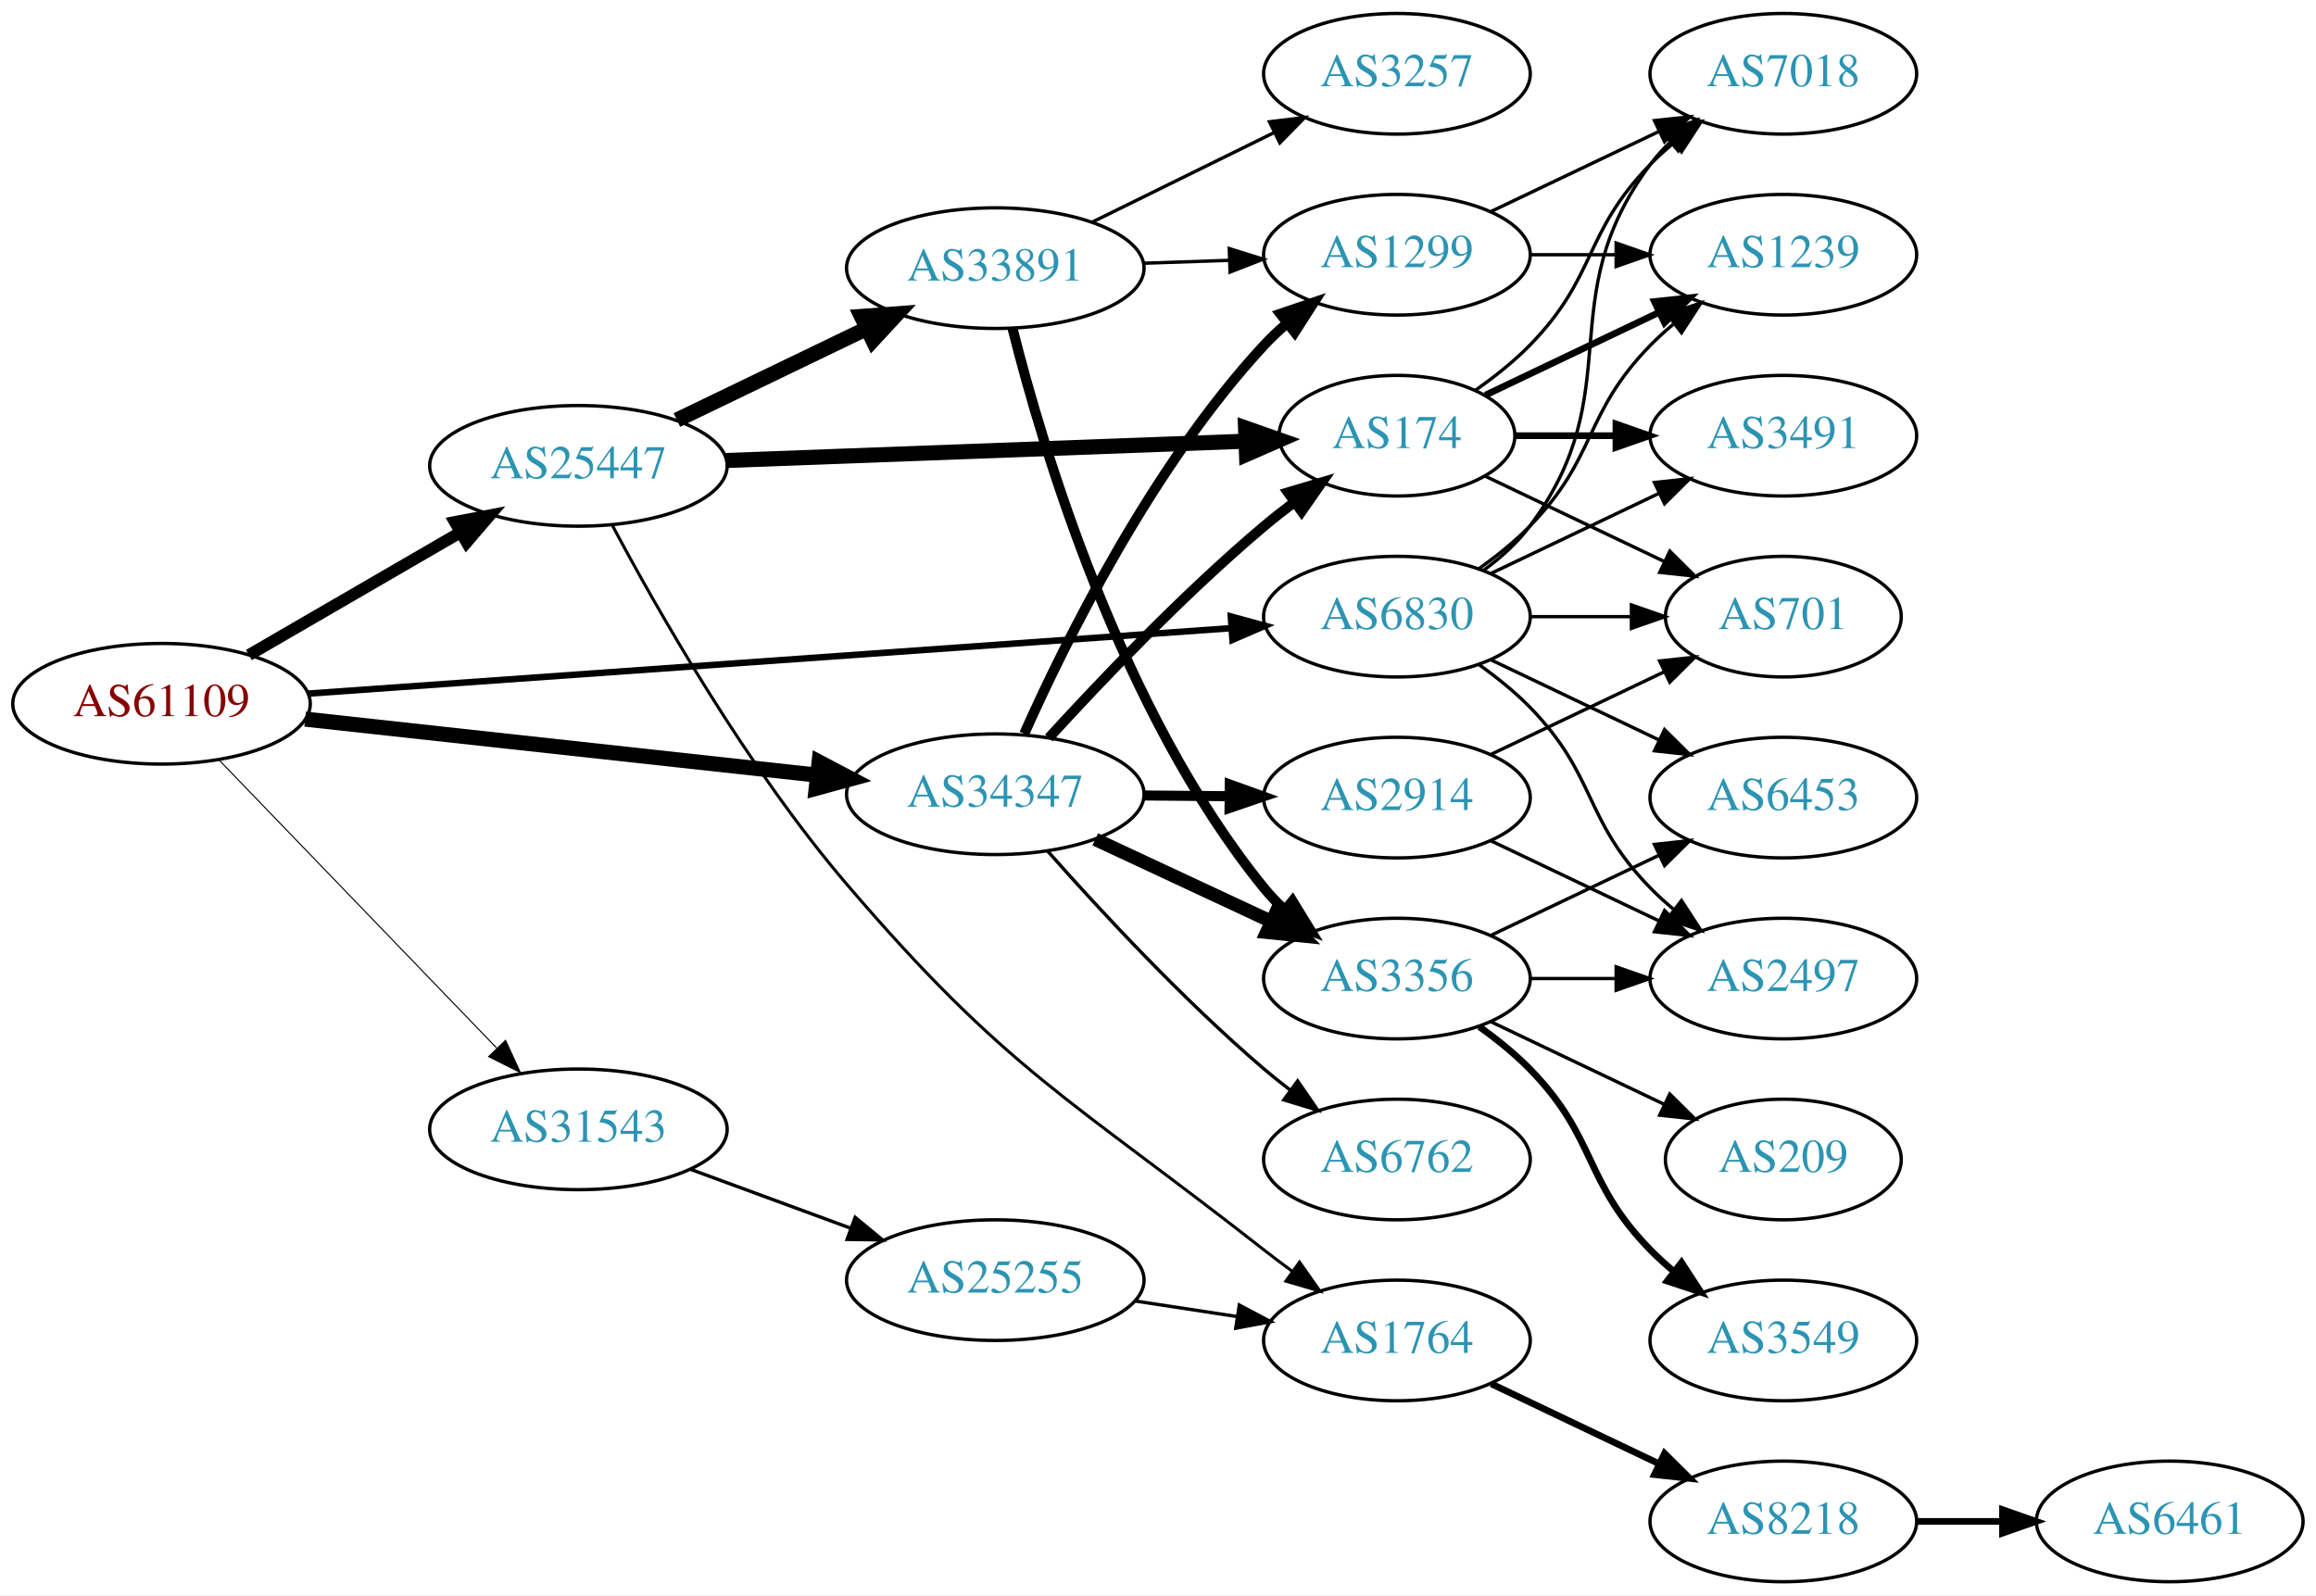
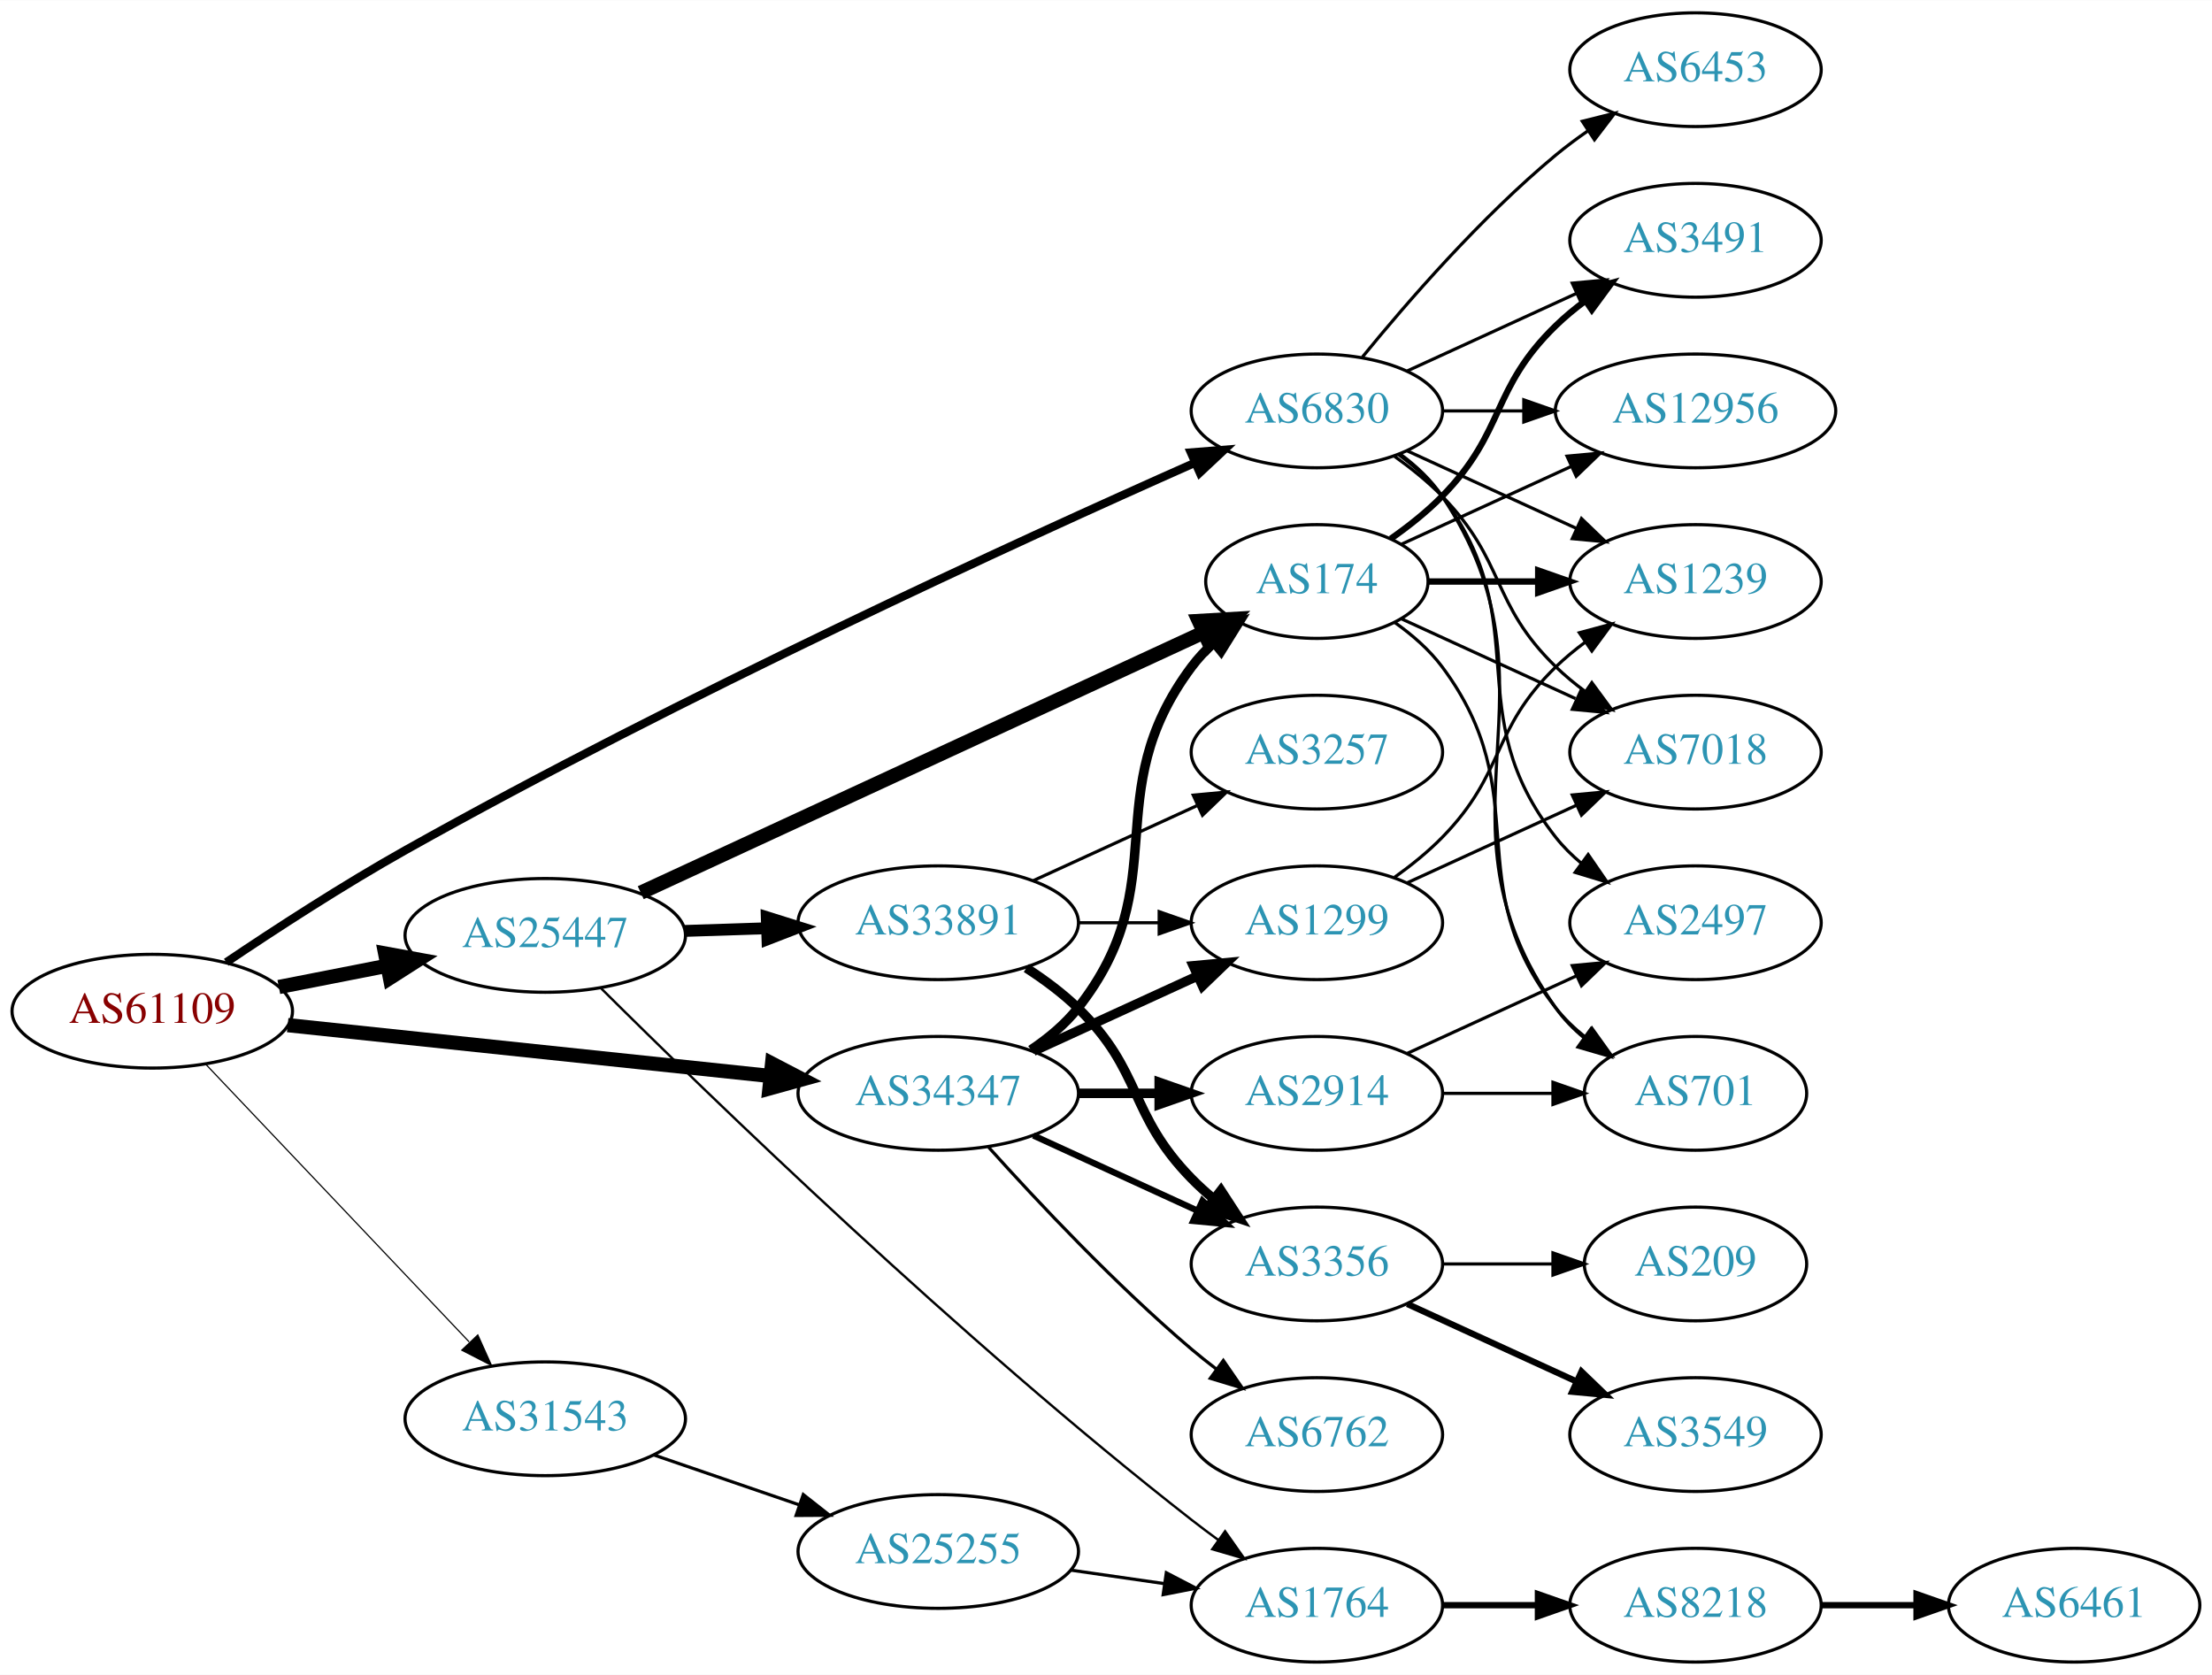
- <svg xmlns="http://www.w3.org/2000/svg" xmlns:xlink="http://www.w3.org/1999/xlink" width="691pt" height="476pt" viewBox="0.00 0.00 691.06 476.00">
-   <g id="graph0" class="graph" transform="scale(1 1) rotate(0) translate(4 472)">
-     <polygon fill="white" stroke="none" points="-4,4 -4,-472 687.055,-472 687.055,4 -4,4" />
+ <svg xmlns="http://www.w3.org/2000/svg" xmlns:xlink="http://www.w3.org/1999/xlink" width="700pt" height="530pt" viewBox="0.00 0.00 700.15 530.00">
+   <g id="graph0" class="graph" transform="scale(1 1) rotate(0) translate(4 526)">
+     <polygon fill="white" stroke="none" points="-4,4 -4,-526 696.155,-526 696.155,4 -4,4" />
    <g id="node1" class="node">
      <g id="a_node1">
        <a xlink:href="/asn/61109" xlink:title="AS61109 ~ Stadtgemeinde/Stadtwerke Imst [AT]">
-           <ellipse fill="#ffffff" stroke="black" cx="44.196" cy="-262" rx="44.393" ry="18" />
-           <text text-anchor="middle" x="44.196" y="-258.3" font-family="Times,serif" font-size="14.00" fill="#880000">AS61109</text>
+           <ellipse fill="#ffffff" stroke="black" cx="44.196" cy="-206" rx="44.393" ry="18" />
+           <text text-anchor="middle" x="44.196" y="-202.3" font-family="Times,serif" font-size="14.00" fill="#880000">AS61109</text>
        </a>
      </g>
    </g>
    <g id="node2" class="node">
      <g id="a_node2">
        <a xlink:href="/asn/6830" xlink:title="AS6830 ~ LGI-UPC [AT]">
-           <ellipse fill="#ffffff" stroke="black" cx="412.823" cy="-288" rx="39.794" ry="18" />
-           <text text-anchor="middle" x="412.823" y="-284.3" font-family="Times,serif" font-size="14.00" fill="#2c94b3">AS6830</text>
+           <ellipse fill="#ffffff" stroke="black" cx="412.823" cy="-396" rx="39.794" ry="18" />
+           <text text-anchor="middle" x="412.823" y="-392.3" font-family="Times,serif" font-size="14.00" fill="#2c94b3">AS6830</text>
        </a>
      </g>
    </g>
    <g id="edge1" class="edge">
-       <path fill="none" stroke="black" stroke-width="1.929" d="M87.97,-265.033C156.654,-269.904 291.122,-279.44 363.294,-284.558" />
-       <polygon fill="black" stroke="black" stroke-width="1.929" points="363.252,-288.064 373.475,-285.28 363.748,-281.082 363.252,-288.064" />
+       <path fill="none" stroke="black" stroke-width="2.625" d="M67.618,-221.479C83.234,-232 104.71,-245.958 124.392,-257 211.495,-305.868 318.374,-354.804 374.042,-379.504" />
+       <polygon fill="black" stroke="black" stroke-width="2.625" points="372.938,-382.843 383.5,-383.686 375.769,-376.441 372.938,-382.843" />
    </g>
    <g id="node3" class="node">
      <g id="a_node3">
        <a xlink:href="/asn/25447" xlink:title="AS25447 ~ Hackl-Str. 1, Object 2, OG2 [AT]">
-           <ellipse fill="#ffffff" stroke="black" cx="168.588" cy="-333" rx="44.393" ry="18" />
-           <text text-anchor="middle" x="168.588" y="-329.3" font-family="Times,serif" font-size="14.00" fill="#2c94b3">AS25447</text>
+           <ellipse fill="#ffffff" stroke="black" cx="168.588" cy="-230" rx="44.393" ry="18" />
+           <text text-anchor="middle" x="168.588" y="-226.3" font-family="Times,serif" font-size="14.00" fill="#2c94b3">AS25447</text>
        </a>
      </g>
    </g>
    <g id="edge2" class="edge">
-       <path fill="none" stroke="black" stroke-width="3.536" d="M70.259,-276.539C88.454,-287.094 113.287,-301.5 133.315,-313.118" />
-       <polygon fill="black" stroke="black" stroke-width="3.536" points="131.732,-316.246 142.138,-318.236 135.244,-310.191 131.732,-316.246" />
+       <path fill="none" stroke="black" stroke-width="4.5" d="M84.258,-213.66C95.188,-215.803 107.207,-218.16 118.632,-220.4" />
+       <polygon fill="black" stroke="black" stroke-width="4.5" points="117.907,-224.27 128.477,-222.331 119.422,-216.542 117.907,-224.27" />
    </g>
    <g id="node4" class="node">
      <g id="a_node4">
        <a xlink:href="/asn/31543" xlink:title="AS31543 ~ myNET gmbh [AT]">
-           <ellipse fill="#ffffff" stroke="black" cx="168.588" cy="-135" rx="44.393" ry="18" />
-           <text text-anchor="middle" x="168.588" y="-131.3" font-family="Times,serif" font-size="14.00" fill="#2c94b3">AS31543</text>
+           <ellipse fill="#ffffff" stroke="black" cx="168.588" cy="-77" rx="44.393" ry="18" />
+           <text text-anchor="middle" x="168.588" y="-73.3" font-family="Times,serif" font-size="14.00" fill="#2c94b3">AS31543</text>
        </a>
      </g>
    </g>
    <g id="edge3" class="edge">
-       <path fill="none" stroke="black" stroke-width="0.321" d="M61.449,-245.135C82.663,-223.122 119.938,-184.444 144.192,-159.278" />
-       <polygon fill="black" stroke="black" stroke-width="0.321" points="146.849,-161.564 151.268,-151.934 141.809,-156.706 146.849,-161.564" />
+       <path fill="none" stroke="black" stroke-width="0.375" d="M61.197,-189.136C82.454,-166.731 120.15,-126.999 144.491,-101.344" />
+       <polygon fill="black" stroke="black" stroke-width="0.375" points="147.24,-103.532 151.584,-93.869 142.162,-98.714 147.24,-103.532" />
    </g>
    <g id="node5" class="node">
      <g id="a_node5">
        <a xlink:href="/asn/34347" xlink:title="AS34347 ~ HALLAG Kommunal GmbH [AT]">
-           <ellipse fill="#ffffff" stroke="black" cx="292.98" cy="-235" rx="44.393" ry="18" />
-           <text text-anchor="middle" x="292.98" y="-231.3" font-family="Times,serif" font-size="14.00" fill="#2c94b3">AS34347</text>
+           <ellipse fill="#ffffff" stroke="black" cx="292.98" cy="-180" rx="44.393" ry="18" />
+           <text text-anchor="middle" x="292.98" y="-176.3" font-family="Times,serif" font-size="14.00" fill="#2c94b3">AS34347</text>
        </a>
      </g>
    </g>
    <g id="edge4" class="edge">
-       <path fill="none" stroke="black" stroke-width="4.5" d="M87.06,-257.42C129.249,-252.804 194.456,-245.67 239.947,-240.693" />
-       <polygon fill="black" stroke="black" stroke-width="4.5" points="240.399,-244.604 249.911,-239.603 239.542,-236.776 240.399,-244.604" />
+       <path fill="none" stroke="black" stroke-width="4.5" d="M87.06,-201.589C129.249,-197.145 194.456,-190.275 239.947,-185.482" />
+       <polygon fill="black" stroke="black" stroke-width="4.5" points="240.379,-189.396 249.911,-184.432 239.554,-181.564 240.379,-189.396" />
    </g>
    <g id="node6" class="node">
      <g id="a_node6">
-         <a xlink:href="/asn/701" xlink:title="AS701 ~ UUNET [US]">
-           <ellipse fill="#ffffff" stroke="black" cx="528.116" cy="-288" rx="35.194" ry="18" />
-           <text text-anchor="middle" x="528.116" y="-284.3" font-family="Times,serif" font-size="14.00" fill="#2c94b3">AS701</text>
+         <a xlink:href="/asn/7018" xlink:title="AS7018 ~ AT&amp;T Services, Inc. [US]">
+           <ellipse fill="#ffffff" stroke="black" cx="532.666" cy="-288" rx="39.794" ry="18" />
+           <text text-anchor="middle" x="532.666" y="-284.3" font-family="Times,serif" font-size="14.00" fill="#2c94b3">AS7018</text>
        </a>
      </g>
    </g>
    <g id="edge5" class="edge">
-       <path fill="none" stroke="black" d="M452.495,-288C462.201,-288 472.691,-288 482.654,-288" />
-       <polygon fill="black" stroke="black" points="482.79,-291.5 492.79,-288 482.79,-284.5 482.79,-291.5" />
+       <path fill="none" stroke="black" d="M437.417,-381.611C442.673,-377.852 448.005,-373.563 452.469,-369 472.642,-348.383 467.776,-335.094 488.469,-315 491.315,-312.237 494.488,-309.614 497.789,-307.166" />
+       <polygon fill="black" stroke="black" points="499.854,-309.994 506.136,-301.462 495.905,-304.214 499.854,-309.994" />
    </g>
    <g id="node7" class="node">
      <g id="a_node7">
-         <a xlink:href="/asn/6453" xlink:title="AS6453 ~ TATA COMMUNICATIONS (AMERICA) INC [US]">
-           <ellipse fill="#ffffff" stroke="black" cx="528.116" cy="-234" rx="39.794" ry="18" />
-           <text text-anchor="middle" x="528.116" y="-230.3" font-family="Times,serif" font-size="14.00" fill="#2c94b3">AS6453</text>
+         <a xlink:href="/asn/1239" xlink:title="AS1239 ~ Sprint [US]">
+           <ellipse fill="#ffffff" stroke="black" cx="532.666" cy="-342" rx="39.794" ry="18" />
+           <text text-anchor="middle" x="532.666" y="-338.3" font-family="Times,serif" font-size="14.00" fill="#2c94b3">AS1239</text>
        </a>
      </g>
    </g>
    <g id="edge6" class="edge">
-       <path fill="none" stroke="black" d="M440.959,-275.066C455.953,-267.919 474.774,-258.948 490.998,-251.215" />
-       <polygon fill="black" stroke="black" points="492.68,-254.291 500.201,-246.829 489.668,-247.972 492.68,-254.291" />
+       <path fill="none" stroke="black" d="M441.452,-383.339C457.409,-376.027 477.679,-366.739 494.962,-358.819" />
+       <polygon fill="black" stroke="black" points="496.577,-361.929 504.21,-354.581 493.661,-355.565 496.577,-361.929" />
    </g>
    <g id="node8" class="node">
      <g id="a_node8">
-         <a xlink:href="/asn/2497" xlink:title="AS2497 ~ Internet Initiative Japan Inc. [JP]">
-           <ellipse fill="#ffffff" stroke="black" cx="528.116" cy="-180" rx="39.794" ry="18" />
-           <text text-anchor="middle" x="528.116" y="-176.3" font-family="Times,serif" font-size="14.00" fill="#2c94b3">AS2497</text>
+         <a xlink:href="/asn/12956" xlink:title="AS12956 ~ TELXIUS [ES]">
+           <ellipse fill="#ffffff" stroke="black" cx="532.666" cy="-396" rx="44.393" ry="18" />
+           <text text-anchor="middle" x="532.666" y="-392.3" font-family="Times,serif" font-size="14.00" fill="#2c94b3">AS12956</text>
        </a>
      </g>
    </g>
    <g id="edge7" class="edge">
-       <path fill="none" stroke="black" d="M437.417,-273.611C442.673,-269.852 448.005,-265.563 452.469,-261 472.642,-240.383 468.297,-227.617 488.469,-207 490.562,-204.861 492.846,-202.782 495.222,-200.79" />
-       <polygon fill="black" stroke="black" points="497.741,-203.268 503.522,-194.389 493.466,-197.725 497.741,-203.268" />
+       <path fill="none" stroke="black" d="M452.736,-396C460.838,-396 469.513,-396 478.04,-396" />
+       <polygon fill="black" stroke="black" points="478.317,-399.5 488.317,-396 478.317,-392.5 478.317,-399.5" />
    </g>
    <g id="node9" class="node">
      <g id="a_node9">
-         <a xlink:href="/asn/3491" xlink:title="AS3491 ~ PCCW Global, Inc. [US]">
-           <ellipse fill="#ffffff" stroke="black" cx="528.116" cy="-342" rx="39.794" ry="18" />
-           <text text-anchor="middle" x="528.116" y="-338.3" font-family="Times,serif" font-size="14.00" fill="#2c94b3">AS3491</text>
+         <a xlink:href="/asn/2497" xlink:title="AS2497 ~ Internet Initiative Japan Inc. [JP]">
+           <ellipse fill="#ffffff" stroke="black" cx="532.666" cy="-234" rx="39.794" ry="18" />
+           <text text-anchor="middle" x="532.666" y="-230.3" font-family="Times,serif" font-size="14.00" fill="#2c94b3">AS2497</text>
        </a>
      </g>
    </g>
    <g id="edge8" class="edge">
-       <path fill="none" stroke="black" d="M440.959,-300.934C455.953,-308.081 474.774,-317.052 490.998,-324.785" />
-       <polygon fill="black" stroke="black" points="489.668,-328.028 500.201,-329.171 492.68,-321.709 489.668,-328.028" />
+       <path fill="none" stroke="black" d="M438.754,-382.118C443.83,-378.389 448.748,-373.984 452.469,-369 482.741,-328.458 457.171,-300.754 488.469,-261 490.794,-258.047 493.538,-255.33 496.497,-252.853" />
+       <polygon fill="black" stroke="black" points="498.69,-255.585 504.694,-246.855 494.557,-249.936 498.69,-255.585" />
    </g>
    <g id="node10" class="node">
      <g id="a_node10">
-         <a xlink:href="/asn/7018" xlink:title="AS7018 ~ AT&amp;T Services, Inc. [US]">
-           <ellipse fill="#ffffff" stroke="black" cx="528.116" cy="-450" rx="39.794" ry="18" />
-           <text text-anchor="middle" x="528.116" y="-446.3" font-family="Times,serif" font-size="14.00" fill="#2c94b3">AS7018</text>
+         <a xlink:href="/asn/701" xlink:title="AS701 ~ UUNET [US]">
+           <ellipse fill="#ffffff" stroke="black" cx="532.666" cy="-180" rx="35.194" ry="18" />
+           <text text-anchor="middle" x="532.666" y="-176.3" font-family="Times,serif" font-size="14.00" fill="#2c94b3">AS701</text>
        </a>
      </g>
    </g>
    <g id="edge9" class="edge">
-       <path fill="none" stroke="black" d="M438.754,-301.882C443.83,-305.611 448.748,-310.016 452.469,-315 482.741,-355.542 458.198,-382.458 488.469,-423 490.214,-425.336 492.221,-427.545 494.385,-429.617" />
-       <polygon fill="black" stroke="black" points="492.262,-432.405 502.185,-436.118 496.744,-427.027 492.262,-432.405" />
+       <path fill="none" stroke="black" d="M439.142,-382.393C444.198,-378.649 449.01,-374.169 452.469,-369 493.494,-307.706 445.89,-267.225 488.469,-207 490.939,-203.507 494.018,-200.37 497.387,-197.579" />
+       <polygon fill="black" stroke="black" points="499.526,-200.352 505.627,-191.69 495.456,-194.657 499.526,-200.352" />
    </g>
    <g id="node11" class="node">
      <g id="a_node11">
-         <a xlink:href="/asn/1239" xlink:title="AS1239 ~ Sprint [US]">
-           <ellipse fill="#ffffff" stroke="black" cx="528.116" cy="-396" rx="39.794" ry="18" />
-           <text text-anchor="middle" x="528.116" y="-392.3" font-family="Times,serif" font-size="14.00" fill="#2c94b3">AS1239</text>
+         <a xlink:href="/asn/6453" xlink:title="AS6453 ~ TATA COMMUNICATIONS (AMERICA) INC [US]">
+           <ellipse fill="#ffffff" stroke="black" cx="532.666" cy="-504" rx="39.794" ry="18" />
+           <text text-anchor="middle" x="532.666" y="-500.3" font-family="Times,serif" font-size="14.00" fill="#2c94b3">AS6453</text>
        </a>
      </g>
    </g>
    <g id="edge10" class="edge">
-       <path fill="none" stroke="black" d="M437.417,-302.389C442.673,-306.148 448.005,-310.437 452.469,-315 472.642,-335.617 468.297,-348.383 488.469,-369 490.562,-371.139 492.846,-373.218 495.222,-375.21" />
-       <polygon fill="black" stroke="black" points="493.466,-378.275 503.522,-381.611 497.741,-372.732 493.466,-378.275" />
+       <path fill="none" stroke="black" d="M427.242,-413.065C441.357,-430.375 464.771,-457.345 488.469,-477 491.686,-479.668 495.186,-482.27 498.757,-484.741" />
+       <polygon fill="black" stroke="black" points="496.835,-487.666 507.113,-490.236 500.68,-481.817 496.835,-487.666" />
    </g>
    <g id="node12" class="node">
      <g id="a_node12">
-         <a xlink:href="/asn/33891" xlink:title="AS33891 ~ CORE-BACKBONE GMBH GLOBAL NETWORK [DE]">
-           <ellipse fill="#ffffff" stroke="black" cx="292.98" cy="-392" rx="44.393" ry="18" />
-           <text text-anchor="middle" x="292.98" y="-388.3" font-family="Times,serif" font-size="14.00" fill="#2c94b3">AS33891</text>
+         <a xlink:href="/asn/3491" xlink:title="AS3491 ~ PCCW Global, Inc. [US]">
+           <ellipse fill="#ffffff" stroke="black" cx="532.666" cy="-450" rx="39.794" ry="18" />
+           <text text-anchor="middle" x="532.666" y="-446.3" font-family="Times,serif" font-size="14.00" fill="#2c94b3">AS3491</text>
        </a>
      </g>
    </g>
    <g id="edge11" class="edge">
-       <path fill="none" stroke="black" stroke-width="4.5" d="M197.975,-346.684C214.813,-354.801 236.355,-365.186 254.569,-373.966" />
-       <polygon fill="black" stroke="black" stroke-width="4.5" points="253.03,-377.595 263.747,-378.39 256.449,-370.501 253.03,-377.595" />
+       <path fill="none" stroke="black" d="M441.452,-408.661C457.409,-415.973 477.679,-425.261 494.962,-433.181" />
+       <polygon fill="black" stroke="black" points="493.661,-436.435 504.21,-437.419 496.577,-430.071 493.661,-436.435" />
    </g>
    <g id="node13" class="node">
      <g id="a_node13">
        <a xlink:href="/asn/174" xlink:title="AS174 ~ Cogent Communications [US]">
          <ellipse fill="#ffffff" stroke="black" cx="412.823" cy="-342" rx="35.194" ry="18" />
          <text text-anchor="middle" x="412.823" y="-338.3" font-family="Times,serif" font-size="14.00" fill="#2c94b3">AS174</text>
        </a>
      </g>
    </g>
    <g id="edge12" class="edge">
-       <path fill="none" stroke="black" stroke-width="4.5" d="M212.616,-334.599C256.291,-336.221 323.582,-338.721 367.66,-340.359" />
-       <polygon fill="black" stroke="black" stroke-width="4.5" points="367.651,-344.299 377.79,-340.736 367.943,-336.429 367.651,-344.299" />
+       <path fill="none" stroke="black" stroke-width="4.5" d="M198.807,-243.51C243.542,-264.194 328.854,-303.638 376.825,-325.818" />
+       <polygon fill="black" stroke="black" stroke-width="4.5" points="375.453,-329.522 386.183,-330.145 378.758,-322.374 375.453,-329.522" />
    </g>
    <g id="node14" class="node">
      <g id="a_node14">
+         <a xlink:href="/asn/33891" xlink:title="AS33891 ~ CORE-BACKBONE GMBH GLOBAL NETWORK [DE]">
+           <ellipse fill="#ffffff" stroke="black" cx="292.98" cy="-234" rx="44.393" ry="18" />
+           <text text-anchor="middle" x="292.98" y="-230.3" font-family="Times,serif" font-size="14.00" fill="#2c94b3">AS33891</text>
+         </a>
+       </g>
+     </g>
+     <g id="edge13" class="edge">
+       <path fill="none" stroke="black" stroke-width="3.75" d="M212.739,-231.41C221.148,-231.685 230.057,-231.976 238.748,-232.26" />
+       <polygon fill="black" stroke="black" stroke-width="3.75" points="238.698,-235.76 248.807,-232.589 238.926,-228.764 238.698,-235.76" />
+     </g>
+     <g id="node15" class="node">
+       <g id="a_node15">
        <a xlink:href="/asn/1764" xlink:title="AS1764 ~ NEXTLAYER-AS [AT]">
-           <ellipse fill="#ffffff" stroke="black" cx="412.823" cy="-72" rx="39.794" ry="18" />
-           <text text-anchor="middle" x="412.823" y="-68.3" font-family="Times,serif" font-size="14.00" fill="#2c94b3">AS1764</text>
-         </a>
-       </g>
-     </g>
-     <g id="edge13" class="edge">
-       <path fill="none" stroke="black" stroke-width="0.9" d="M178.656,-315.358C192.075,-290.128 218.879,-242.934 248.784,-208 296.587,-152.159 315.318,-144.34 373.176,-99 375.9,-96.865 378.779,-94.7 381.686,-92.571" />
-       <polygon fill="black" stroke="black" stroke-width="0.9" points="383.757,-95.392 389.853,-86.727 379.684,-89.7 383.757,-95.392" />
-     </g>
-     <g id="node22" class="node">
-       <g id="a_node22">
+           <ellipse fill="#ffffff" stroke="black" cx="412.823" cy="-18" rx="39.794" ry="18" />
+           <text text-anchor="middle" x="412.823" y="-14.3" font-family="Times,serif" font-size="14.00" fill="#2c94b3">AS1764</text>
+         </a>
+       </g>
+     </g>
+     <g id="edge14" class="edge">
+       <path fill="none" stroke="black" stroke-width="0.75" d="M186.249,-213.25C220.056,-179.635 299.743,-102.275 373.176,-45 375.905,-42.872 378.787,-40.71 381.696,-38.584" />
+       <polygon fill="black" stroke="black" stroke-width="0.75" points="383.766,-41.406 389.866,-32.743 379.696,-35.712 383.766,-41.406" />
+     </g>
+     <g id="node23" class="node">
+       <g id="a_node23">
        <a xlink:href="/asn/25255" xlink:title="AS25255 ~ ==&gt; TELE2 AUSTRIA &lt;== [AT]">
-           <ellipse fill="#ffffff" stroke="black" cx="292.98" cy="-90" rx="44.393" ry="18" />
-           <text text-anchor="middle" x="292.98" y="-86.3" font-family="Times,serif" font-size="14.00" fill="#2c94b3">AS25255</text>
+           <ellipse fill="#ffffff" stroke="black" cx="292.98" cy="-35" rx="44.393" ry="18" />
+           <text text-anchor="middle" x="292.98" y="-31.3" font-family="Times,serif" font-size="14.00" fill="#2c94b3">AS25255</text>
        </a>
      </g>
    </g>
    <g id="edge27" class="edge">
-       <path fill="none" stroke="black" d="M202.066,-123.059C216.727,-117.668 234.234,-111.232 249.886,-105.477" />
-       <polygon fill="black" stroke="black" points="251.173,-108.733 259.351,-101.997 248.758,-102.163 251.173,-108.733" />
+       <path fill="none" stroke="black" d="M203.032,-65.523C217.199,-60.662 233.883,-54.937 248.951,-49.766" />
+       <polygon fill="black" stroke="black" points="250.254,-53.019 258.577,-46.463 247.982,-46.398 250.254,-53.019" />
    </g>
    <g id="edge30" class="edge">
-       <path fill="none" stroke="black" stroke-width="3" d="M308.95,-251.813C324.305,-268.639 349.263,-294.853 373.176,-315 376.036,-317.409 379.106,-319.819 382.22,-322.151" />
-       <polygon fill="black" stroke="black" stroke-width="3" points="380.295,-325.078 390.452,-328.094 384.392,-319.403 380.295,-325.078" />
-     </g>
-     <g id="node16" class="node">
-       <g id="a_node16">
-         <a xlink:href="/asn/3356" xlink:title="AS3356 ~ Level 3 Parent, LLC [US]">
-           <ellipse fill="#ffffff" stroke="black" cx="412.823" cy="-180" rx="39.794" ry="18" />
-           <text text-anchor="middle" x="412.823" y="-176.3" font-family="Times,serif" font-size="14.00" fill="#2c94b3">AS3356</text>
-         </a>
-       </g>
-     </g>
-     <g id="edge31" class="edge">
-       <path fill="none" stroke="black" stroke-width="4" d="M322.808,-221.545C338.529,-214.208 358.157,-205.047 374.978,-197.196" />
-       <polygon fill="black" stroke="black" stroke-width="4" points="376.926,-200.15 384.508,-192.749 373.966,-193.807 376.926,-200.15" />
+       <path fill="none" stroke="black" stroke-width="3" d="M322.297,-193.739C327.811,-197.433 333.128,-201.858 337.176,-207 368.475,-246.754 342.905,-274.458 373.176,-315 375.184,-317.689 377.54,-320.209 380.081,-322.546" />
+       <polygon fill="black" stroke="black" stroke-width="3" points="378.11,-325.452 388.097,-328.989 382.496,-319.996 378.11,-325.452" />
    </g>
    <g id="node17" class="node">
      <g id="a_node17">
+         <a xlink:href="/asn/3356" xlink:title="AS3356 ~ Level 3 Parent, LLC [US]">
+           <ellipse fill="#ffffff" stroke="black" cx="412.823" cy="-126" rx="39.794" ry="18" />
+           <text text-anchor="middle" x="412.823" y="-122.3" font-family="Times,serif" font-size="14.00" fill="#2c94b3">AS3356</text>
+         </a>
+       </g>
+     </g>
+     <g id="edge32" class="edge">
+       <path fill="none" stroke="black" stroke-width="2" d="M323.11,-166.652C338.721,-159.498 358.119,-150.609 374.791,-142.97" />
+       <polygon fill="black" stroke="black" stroke-width="2" points="376.61,-145.986 384.243,-138.638 373.694,-139.622 376.61,-145.986" />
+     </g>
+     <g id="node18" class="node">
+       <g id="a_node18">
        <a xlink:href="/asn/1299" xlink:title="AS1299 ~ Telia Carrier [EU]">
-           <ellipse fill="#ffffff" stroke="black" cx="412.823" cy="-396" rx="39.794" ry="18" />
-           <text text-anchor="middle" x="412.823" y="-392.3" font-family="Times,serif" font-size="14.00" fill="#2c94b3">AS1299</text>
-         </a>
-       </g>
-     </g>
-     <g id="edge32" class="edge">
-       <path fill="none" stroke="black" stroke-width="3" d="M301.627,-253.074C313.821,-280.417 339.746,-332.926 373.176,-369 375.211,-371.195 377.452,-373.314 379.8,-375.333" />
-       <polygon fill="black" stroke="black" stroke-width="3" points="378.014,-378.38 388.047,-381.784 382.327,-372.866 378.014,-378.38" />
-     </g>
-     <g id="node23" class="node">
-       <g id="a_node23">
-         <a xlink:href="/asn/6762" xlink:title="AS6762 ~ TELECOM ITALIA SPARKLE S.p.A. [IT]">
-           <ellipse fill="#ffffff" stroke="black" cx="412.823" cy="-126" rx="39.794" ry="18" />
-           <text text-anchor="middle" x="412.823" y="-122.3" font-family="Times,serif" font-size="14.00" fill="#2c94b3">AS6762</text>
-         </a>
-       </g>
-     </g>
-     <g id="edge29" class="edge">
-       <path fill="none" stroke="black" d="M308.589,-218.048C323.861,-200.782 348.935,-173.681 373.176,-153 375.667,-150.875 378.323,-148.755 381.032,-146.69" />
-       <polygon fill="black" stroke="black" points="383.199,-149.441 389.203,-140.712 379.066,-143.792 383.199,-149.441" />
+           <ellipse fill="#ffffff" stroke="black" cx="412.823" cy="-234" rx="39.794" ry="18" />
+           <text text-anchor="middle" x="412.823" y="-230.3" font-family="Times,serif" font-size="14.00" fill="#2c94b3">AS1299</text>
+         </a>
+       </g>
+     </g>
+     <g id="edge31" class="edge">
+       <path fill="none" stroke="black" stroke-width="3" d="M323.11,-193.348C338.721,-200.502 358.119,-209.391 374.791,-217.03" />
+       <polygon fill="black" stroke="black" stroke-width="3" points="373.694,-220.378 384.243,-221.362 376.61,-214.014 373.694,-220.378" />
    </g>
    <g id="node24" class="node">
      <g id="a_node24">
        <a xlink:href="/asn/2914" xlink:title="AS2914 ~ NTT America, Inc. [US]">
-           <ellipse fill="#ffffff" stroke="black" cx="412.823" cy="-234" rx="39.794" ry="18" />
-           <text text-anchor="middle" x="412.823" y="-230.3" font-family="Times,serif" font-size="14.00" fill="#2c94b3">AS2914</text>
+           <ellipse fill="#ffffff" stroke="black" cx="412.823" cy="-180" rx="39.794" ry="18" />
+           <text text-anchor="middle" x="412.823" y="-176.3" font-family="Times,serif" font-size="14.00" fill="#2c94b3">AS2914</text>
+         </a>
+       </g>
+     </g>
+     <g id="edge29" class="edge">
+       <path fill="none" stroke="black" stroke-width="3" d="M337.191,-180C345.504,-180 354.267,-180 362.749,-180" />
+       <polygon fill="black" stroke="black" stroke-width="3" points="362.908,-183.5 372.908,-180 362.908,-176.5 362.908,-183.5" />
+     </g>
+     <g id="node25" class="node">
+       <g id="a_node25">
+         <a xlink:href="/asn/6762" xlink:title="AS6762 ~ TELECOM ITALIA SPARKLE S.p.A. [IT]">
+           <ellipse fill="#ffffff" stroke="black" cx="412.823" cy="-72" rx="39.794" ry="18" />
+           <text text-anchor="middle" x="412.823" y="-68.3" font-family="Times,serif" font-size="14.00" fill="#2c94b3">AS6762</text>
        </a>
      </g>
    </g>
    <g id="edge33" class="edge">
-       <path fill="none" stroke="black" stroke-width="3" d="M337.191,-234.633C345.504,-234.563 354.267,-234.488 362.749,-234.416" />
-       <polygon fill="black" stroke="black" stroke-width="3" points="362.938,-237.915 372.908,-234.33 362.878,-230.915 362.938,-237.915" />
-     </g>
-     <g id="node15" class="node">
-       <g id="a_node15">
+       <path fill="none" stroke="black" d="M308.913,-162.956C324.239,-145.903 349.175,-119.35 373.176,-99 375.674,-96.883 378.334,-94.768 381.045,-92.707" />
+       <polygon fill="black" stroke="black" points="383.212,-95.459 389.222,-86.734 379.082,-89.806 383.212,-95.459" />
+     </g>
+     <g id="edge21" class="edge">
+       <path fill="none" stroke="black" d="M439.684,-330.149C455.805,-322.762 476.807,-313.138 494.672,-304.952" />
+       <polygon fill="black" stroke="black" points="496.591,-307.923 504.224,-300.575 493.675,-301.559 496.591,-307.923" />
+     </g>
+     <g id="edge19" class="edge">
+       <path fill="none" stroke="black" stroke-width="2" d="M448.225,-342C459.049,-342 471.216,-342 482.843,-342" />
+       <polygon fill="black" stroke="black" stroke-width="2" points="482.874,-345.5 492.874,-342 482.874,-338.5 482.874,-345.5" />
+     </g>
+     <g id="edge22" class="edge">
+       <path fill="none" stroke="black" d="M439.684,-353.851C455.347,-361.028 475.619,-370.317 493.144,-378.348" />
+       <polygon fill="black" stroke="black" points="492.002,-381.675 502.551,-382.659 494.918,-375.311 492.002,-381.675" />
+     </g>
+     <g id="edge20" class="edge">
+       <path fill="none" stroke="black" d="M437.549,-328.989C443.046,-325.081 448.454,-320.378 452.469,-315 482.741,-274.458 457.171,-246.754 488.469,-207 491.116,-203.639 494.305,-200.583 497.736,-197.839" />
+       <polygon fill="black" stroke="black" points="499.874,-200.614 506.043,-192 495.849,-194.887 499.874,-200.614" />
+     </g>
+     <g id="edge18" class="edge">
+       <path fill="none" stroke="black" stroke-width="2" d="M436.206,-355.532C441.848,-359.49 447.661,-364.086 452.469,-369 472.642,-389.617 467.776,-402.906 488.469,-423 491.315,-425.763 494.488,-428.386 497.789,-430.834" />
+       <polygon fill="black" stroke="black" stroke-width="2" points="495.905,-433.786 506.136,-436.538 499.854,-428.006 495.905,-433.786" />
+     </g>
+     <g id="node16" class="node">
+       <g id="a_node16">
        <a xlink:href="/asn/3257" xlink:title="AS3257 ~ GTT [DE]">
-           <ellipse fill="#ffffff" stroke="black" cx="412.823" cy="-450" rx="39.794" ry="18" />
-           <text text-anchor="middle" x="412.823" y="-446.3" font-family="Times,serif" font-size="14.00" fill="#2c94b3">AS3257</text>
-         </a>
-       </g>
-     </g>
-     <g id="edge14" class="edge">
-       <path fill="none" stroke="black" d="M321.907,-405.745C338.102,-413.716 358.663,-423.836 376.035,-432.386" />
-       <polygon fill="black" stroke="black" points="374.792,-435.675 385.31,-436.951 377.884,-429.395 374.792,-435.675" />
+           <ellipse fill="#ffffff" stroke="black" cx="412.823" cy="-288" rx="39.794" ry="18" />
+           <text text-anchor="middle" x="412.823" y="-284.3" font-family="Times,serif" font-size="14.00" fill="#2c94b3">AS3257</text>
+         </a>
+       </g>
    </g>
    <g id="edge15" class="edge">
-       <path fill="none" stroke="black" stroke-width="3" d="M298.141,-373.956C306.983,-338.713 330.414,-259.586 373.176,-207 375.016,-204.738 377.092,-202.582 379.303,-200.548" />
-       <polygon fill="black" stroke="black" stroke-width="3" points="381.653,-203.147 387.193,-194.116 377.231,-197.722 381.653,-203.147" />
+       <path fill="none" stroke="black" d="M323.11,-247.348C338.721,-254.502 358.119,-263.391 374.791,-271.03" />
+       <polygon fill="black" stroke="black" points="373.694,-274.378 384.243,-275.362 376.61,-268.014 373.694,-274.378" />
    </g>
    <g id="edge16" class="edge">
-       <path fill="none" stroke="black" d="M337.191,-393.467C345.504,-393.749 354.267,-394.046 362.749,-394.334" />
-       <polygon fill="black" stroke="black" points="362.795,-397.838 372.908,-394.679 363.032,-390.842 362.795,-397.838" />
+       <path fill="none" stroke="black" stroke-width="3" d="M320.864,-219.671C326.589,-215.964 332.355,-211.682 337.176,-207 357.87,-186.906 353.004,-173.617 373.176,-153 375.269,-150.861 377.553,-148.782 379.929,-146.79" />
+       <polygon fill="black" stroke="black" stroke-width="3" points="382.448,-149.268 388.229,-140.389 378.173,-143.725 382.448,-149.268" />
+     </g>
+     <g id="edge17" class="edge">
+       <path fill="none" stroke="black" d="M337.191,-234C345.504,-234 354.267,-234 362.749,-234" />
+       <polygon fill="black" stroke="black" points="362.908,-237.5 372.908,-234 362.908,-230.5 362.908,-237.5" />
+     </g>
+     <g id="node21" class="node">
+       <g id="a_node21">
+         <a xlink:href="/asn/8218" xlink:title="AS8218 ~ legacy Neotelecoms [FR]">
+           <ellipse fill="#ffffff" stroke="black" cx="532.666" cy="-18" rx="39.794" ry="18" />
+           <text text-anchor="middle" x="532.666" y="-14.3" font-family="Times,serif" font-size="14.00" fill="#2c94b3">AS8218</text>
+         </a>
+       </g>
+     </g>
+     <g id="edge25" class="edge">
+       <path fill="none" stroke="black" stroke-width="2" d="M452.736,-18C462.289,-18 472.639,-18 482.601,-18" />
+       <polygon fill="black" stroke="black" stroke-width="2" points="482.794,-21.5 492.794,-18 482.794,-14.5 482.794,-21.5" />
+     </g>
+     <g id="node19" class="node">
+       <g id="a_node19">
+         <a xlink:href="/asn/209" xlink:title="AS209 ~ CenturyLink Communications, LLC [US]">
+           <ellipse fill="#ffffff" stroke="black" cx="532.666" cy="-126" rx="35.194" ry="18" />
+           <text text-anchor="middle" x="532.666" y="-122.3" font-family="Times,serif" font-size="14.00" fill="#2c94b3">AS209</text>
+         </a>
+       </g>
    </g>
    <g id="edge23" class="edge">
-       <path fill="none" stroke="black" d="M439.248,-329.881C454.991,-322.378 475.413,-312.644 492.606,-304.449" />
-       <polygon fill="black" stroke="black" points="494.255,-307.54 501.776,-300.078 491.243,-301.221 494.255,-307.54" />
-     </g>
-     <g id="edge22" class="edge">
-       <path fill="none" stroke="black" stroke-width="2" d="M448.122,-342C457.499,-342 467.85,-342 477.884,-342" />
-       <polygon fill="black" stroke="black" stroke-width="2" points="478.173,-345.5 488.173,-342 478.173,-338.5 478.173,-345.5" />
-     </g>
-     <g id="edge21" class="edge">
-       <path fill="none" stroke="black" d="M436.206,-355.532C441.848,-359.49 447.661,-364.086 452.469,-369 472.642,-389.617 468.297,-402.383 488.469,-423 490.562,-425.139 492.846,-427.218 495.222,-429.21" />
-       <polygon fill="black" stroke="black" points="493.466,-432.275 503.522,-435.611 497.741,-426.732 493.466,-432.275" />
-     </g>
-     <g id="edge24" class="edge">
-       <path fill="none" stroke="black" stroke-width="2" d="M439.248,-354.119C454.551,-361.413 474.274,-370.814 491.156,-378.86" />
-       <polygon fill="black" stroke="black" stroke-width="2" points="489.663,-382.026 500.196,-383.169 492.675,-375.707 489.663,-382.026" />
+       <path fill="none" stroke="black" d="M452.736,-126C463.822,-126 475.982,-126 487.364,-126" />
+       <polygon fill="black" stroke="black" points="487.546,-129.5 497.546,-126 487.546,-122.5 487.546,-129.5" />
    </g>
    <g id="node20" class="node">
      <g id="a_node20">
-         <a xlink:href="/asn/8218" xlink:title="AS8218 ~ legacy Neotelecoms [FR]">
-           <ellipse fill="#ffffff" stroke="black" cx="528.116" cy="-18" rx="39.794" ry="18" />
-           <text text-anchor="middle" x="528.116" y="-14.3" font-family="Times,serif" font-size="14.00" fill="#2c94b3">AS8218</text>
-         </a>
-       </g>
-     </g>
-     <g id="edge25" class="edge">
-       <path fill="none" stroke="black" stroke-width="2" d="M440.959,-59.066C455.953,-51.919 474.774,-42.948 490.998,-35.215" />
-       <polygon fill="black" stroke="black" stroke-width="2" points="492.68,-38.291 500.201,-30.829 489.668,-31.972 492.68,-38.291" />
-     </g>
-     <g id="edge19" class="edge">
-       <path fill="none" stroke="black" d="M440.959,-192.934C455.953,-200.081 474.774,-209.052 490.998,-216.785" />
-       <polygon fill="black" stroke="black" points="489.668,-220.028 500.201,-221.171 492.68,-213.709 489.668,-220.028" />
-     </g>
-     <g id="edge20" class="edge">
-       <path fill="none" stroke="black" d="M452.495,-180C460.698,-180 469.462,-180 477.994,-180" />
-       <polygon fill="black" stroke="black" points="478.233,-183.5 488.233,-180 478.233,-176.5 478.233,-183.5" />
-     </g>
-     <g id="node18" class="node">
-       <g id="a_node18">
-         <a xlink:href="/asn/209" xlink:title="AS209 ~ CenturyLink Communications, LLC [US]">
-           <ellipse fill="#ffffff" stroke="black" cx="528.116" cy="-126" rx="35.194" ry="18" />
-           <text text-anchor="middle" x="528.116" y="-122.3" font-family="Times,serif" font-size="14.00" fill="#2c94b3">AS209</text>
-         </a>
-       </g>
-     </g>
-     <g id="edge17" class="edge">
-       <path fill="none" stroke="black" d="M440.959,-167.066C456.391,-159.71 475.877,-150.423 492.412,-142.541" />
-       <polygon fill="black" stroke="black" points="494.232,-145.551 501.754,-138.089 491.221,-139.232 494.232,-145.551" />
-     </g>
-     <g id="node19" class="node">
-       <g id="a_node19">
        <a xlink:href="/asn/3549" xlink:title="AS3549 ~ Level 3 Parent, LLC [US]">
-           <ellipse fill="#ffffff" stroke="black" cx="528.116" cy="-72" rx="39.794" ry="18" />
-           <text text-anchor="middle" x="528.116" y="-68.3" font-family="Times,serif" font-size="14.00" fill="#2c94b3">AS3549</text>
-         </a>
-       </g>
-     </g>
-     <g id="edge18" class="edge">
-       <path fill="none" stroke="black" stroke-width="2" d="M437.417,-165.611C442.673,-161.852 448.005,-157.563 452.469,-153 472.642,-132.383 468.297,-119.617 488.469,-99 490.562,-96.861 492.846,-94.782 495.222,-92.79" />
-       <polygon fill="black" stroke="black" stroke-width="2" points="497.741,-95.268 503.522,-86.389 493.466,-89.725 497.741,-95.268" />
+           <ellipse fill="#ffffff" stroke="black" cx="532.666" cy="-72" rx="39.794" ry="18" />
+           <text text-anchor="middle" x="532.666" y="-68.3" font-family="Times,serif" font-size="14.00" fill="#2c94b3">AS3549</text>
+         </a>
+       </g>
+     </g>
+     <g id="edge24" class="edge">
+       <path fill="none" stroke="black" stroke-width="2" d="M441.452,-113.339C457.409,-106.027 477.679,-96.739 494.962,-88.819" />
+       <polygon fill="black" stroke="black" stroke-width="2" points="496.577,-91.929 504.21,-84.581 493.661,-85.565 496.577,-91.929" />
+     </g>
+     <g id="edge36" class="edge">
+       <path fill="none" stroke="black" d="M441.452,-246.661C457.409,-253.973 477.679,-263.261 494.962,-271.181" />
+       <polygon fill="black" stroke="black" points="493.661,-274.435 504.21,-275.419 496.577,-268.071 493.661,-274.435" />
    </g>
    <g id="edge37" class="edge">
-       <path fill="none" stroke="black" d="M440.959,-408.934C455.953,-416.081 474.774,-425.052 490.998,-432.785" />
-       <polygon fill="black" stroke="black" points="489.668,-436.028 500.201,-437.171 492.68,-429.709 489.668,-436.028" />
-     </g>
-     <g id="edge36" class="edge">
-       <path fill="none" stroke="black" d="M452.495,-396C460.698,-396 469.462,-396 477.994,-396" />
-       <polygon fill="black" stroke="black" points="478.233,-399.5 488.233,-396 478.233,-392.5 478.233,-399.5" />
-     </g>
-     <g id="node21" class="node">
-       <g id="a_node21">
+       <path fill="none" stroke="black" d="M437.417,-248.389C442.673,-252.148 448.005,-256.437 452.469,-261 472.642,-281.617 467.776,-294.906 488.469,-315 491.315,-317.763 494.488,-320.386 497.789,-322.834" />
+       <polygon fill="black" stroke="black" points="495.905,-325.786 506.136,-328.538 499.854,-320.006 495.905,-325.786" />
+     </g>
+     <g id="node22" class="node">
+       <g id="a_node22">
        <a xlink:href="/asn/6461" xlink:title="AS6461 ~ Zayo Bandwidth [US]">
-           <ellipse fill="#ffffff" stroke="black" cx="643.409" cy="-18" rx="39.794" ry="18" />
-           <text text-anchor="middle" x="643.409" y="-14.3" font-family="Times,serif" font-size="14.00" fill="#2c94b3">AS6461</text>
+           <ellipse fill="#ffffff" stroke="black" cx="652.508" cy="-18" rx="39.794" ry="18" />
+           <text text-anchor="middle" x="652.508" y="-14.3" font-family="Times,serif" font-size="14.00" fill="#2c94b3">AS6461</text>
        </a>
      </g>
    </g>
    <g id="edge26" class="edge">
-       <path fill="none" stroke="black" stroke-width="2" d="M567.788,-18C575.991,-18 584.755,-18 593.287,-18" />
-       <polygon fill="black" stroke="black" stroke-width="2" points="593.526,-21.5 603.526,-18 593.526,-14.5 593.526,-21.5" />
+       <path fill="none" stroke="black" stroke-width="2" d="M572.578,-18C582.131,-18 592.481,-18 602.444,-18" />
+       <polygon fill="black" stroke="black" stroke-width="2" points="602.636,-21.5 612.636,-18 602.636,-14.5 602.636,-21.5" />
    </g>
    <g id="edge28" class="edge">
-       <path fill="none" stroke="black" d="M334.535,-83.805C344.422,-82.295 355.075,-80.668 365.219,-79.119" />
-       <polygon fill="black" stroke="black" points="365.788,-82.572 375.145,-77.602 364.731,-75.653 365.788,-82.572" />
+       <path fill="none" stroke="black" d="M334.865,-29.102C344.437,-27.721 354.711,-26.239 364.536,-24.822" />
+       <polygon fill="black" stroke="black" points="365.166,-28.267 374.563,-23.375 364.166,-21.339 365.166,-28.267" />
+     </g>
+     <g id="edge35" class="edge">
+       <path fill="none" stroke="black" d="M441.452,-192.661C457.409,-199.973 477.679,-209.261 494.962,-217.181" />
+       <polygon fill="black" stroke="black" points="493.661,-220.435 504.21,-221.419 496.577,-214.071 493.661,-220.435" />
    </g>
    <g id="edge34" class="edge">
-       <path fill="none" stroke="black" d="M440.959,-246.934C456.391,-254.29 475.877,-263.577 492.412,-271.459" />
-       <polygon fill="black" stroke="black" points="491.221,-274.768 501.754,-275.911 494.232,-268.449 491.221,-274.768" />
-     </g>
-     <g id="edge35" class="edge">
-       <path fill="none" stroke="black" d="M440.959,-221.066C455.953,-213.919 474.774,-204.948 490.998,-197.215" />
-       <polygon fill="black" stroke="black" points="492.68,-200.291 500.201,-192.829 489.668,-193.972 492.68,-200.291" />
+       <path fill="none" stroke="black" d="M452.736,-180C463.822,-180 475.982,-180 487.364,-180" />
+       <polygon fill="black" stroke="black" points="487.546,-183.5 497.546,-180 487.546,-176.5 487.546,-183.5" />
    </g>
  </g>
</svg>
